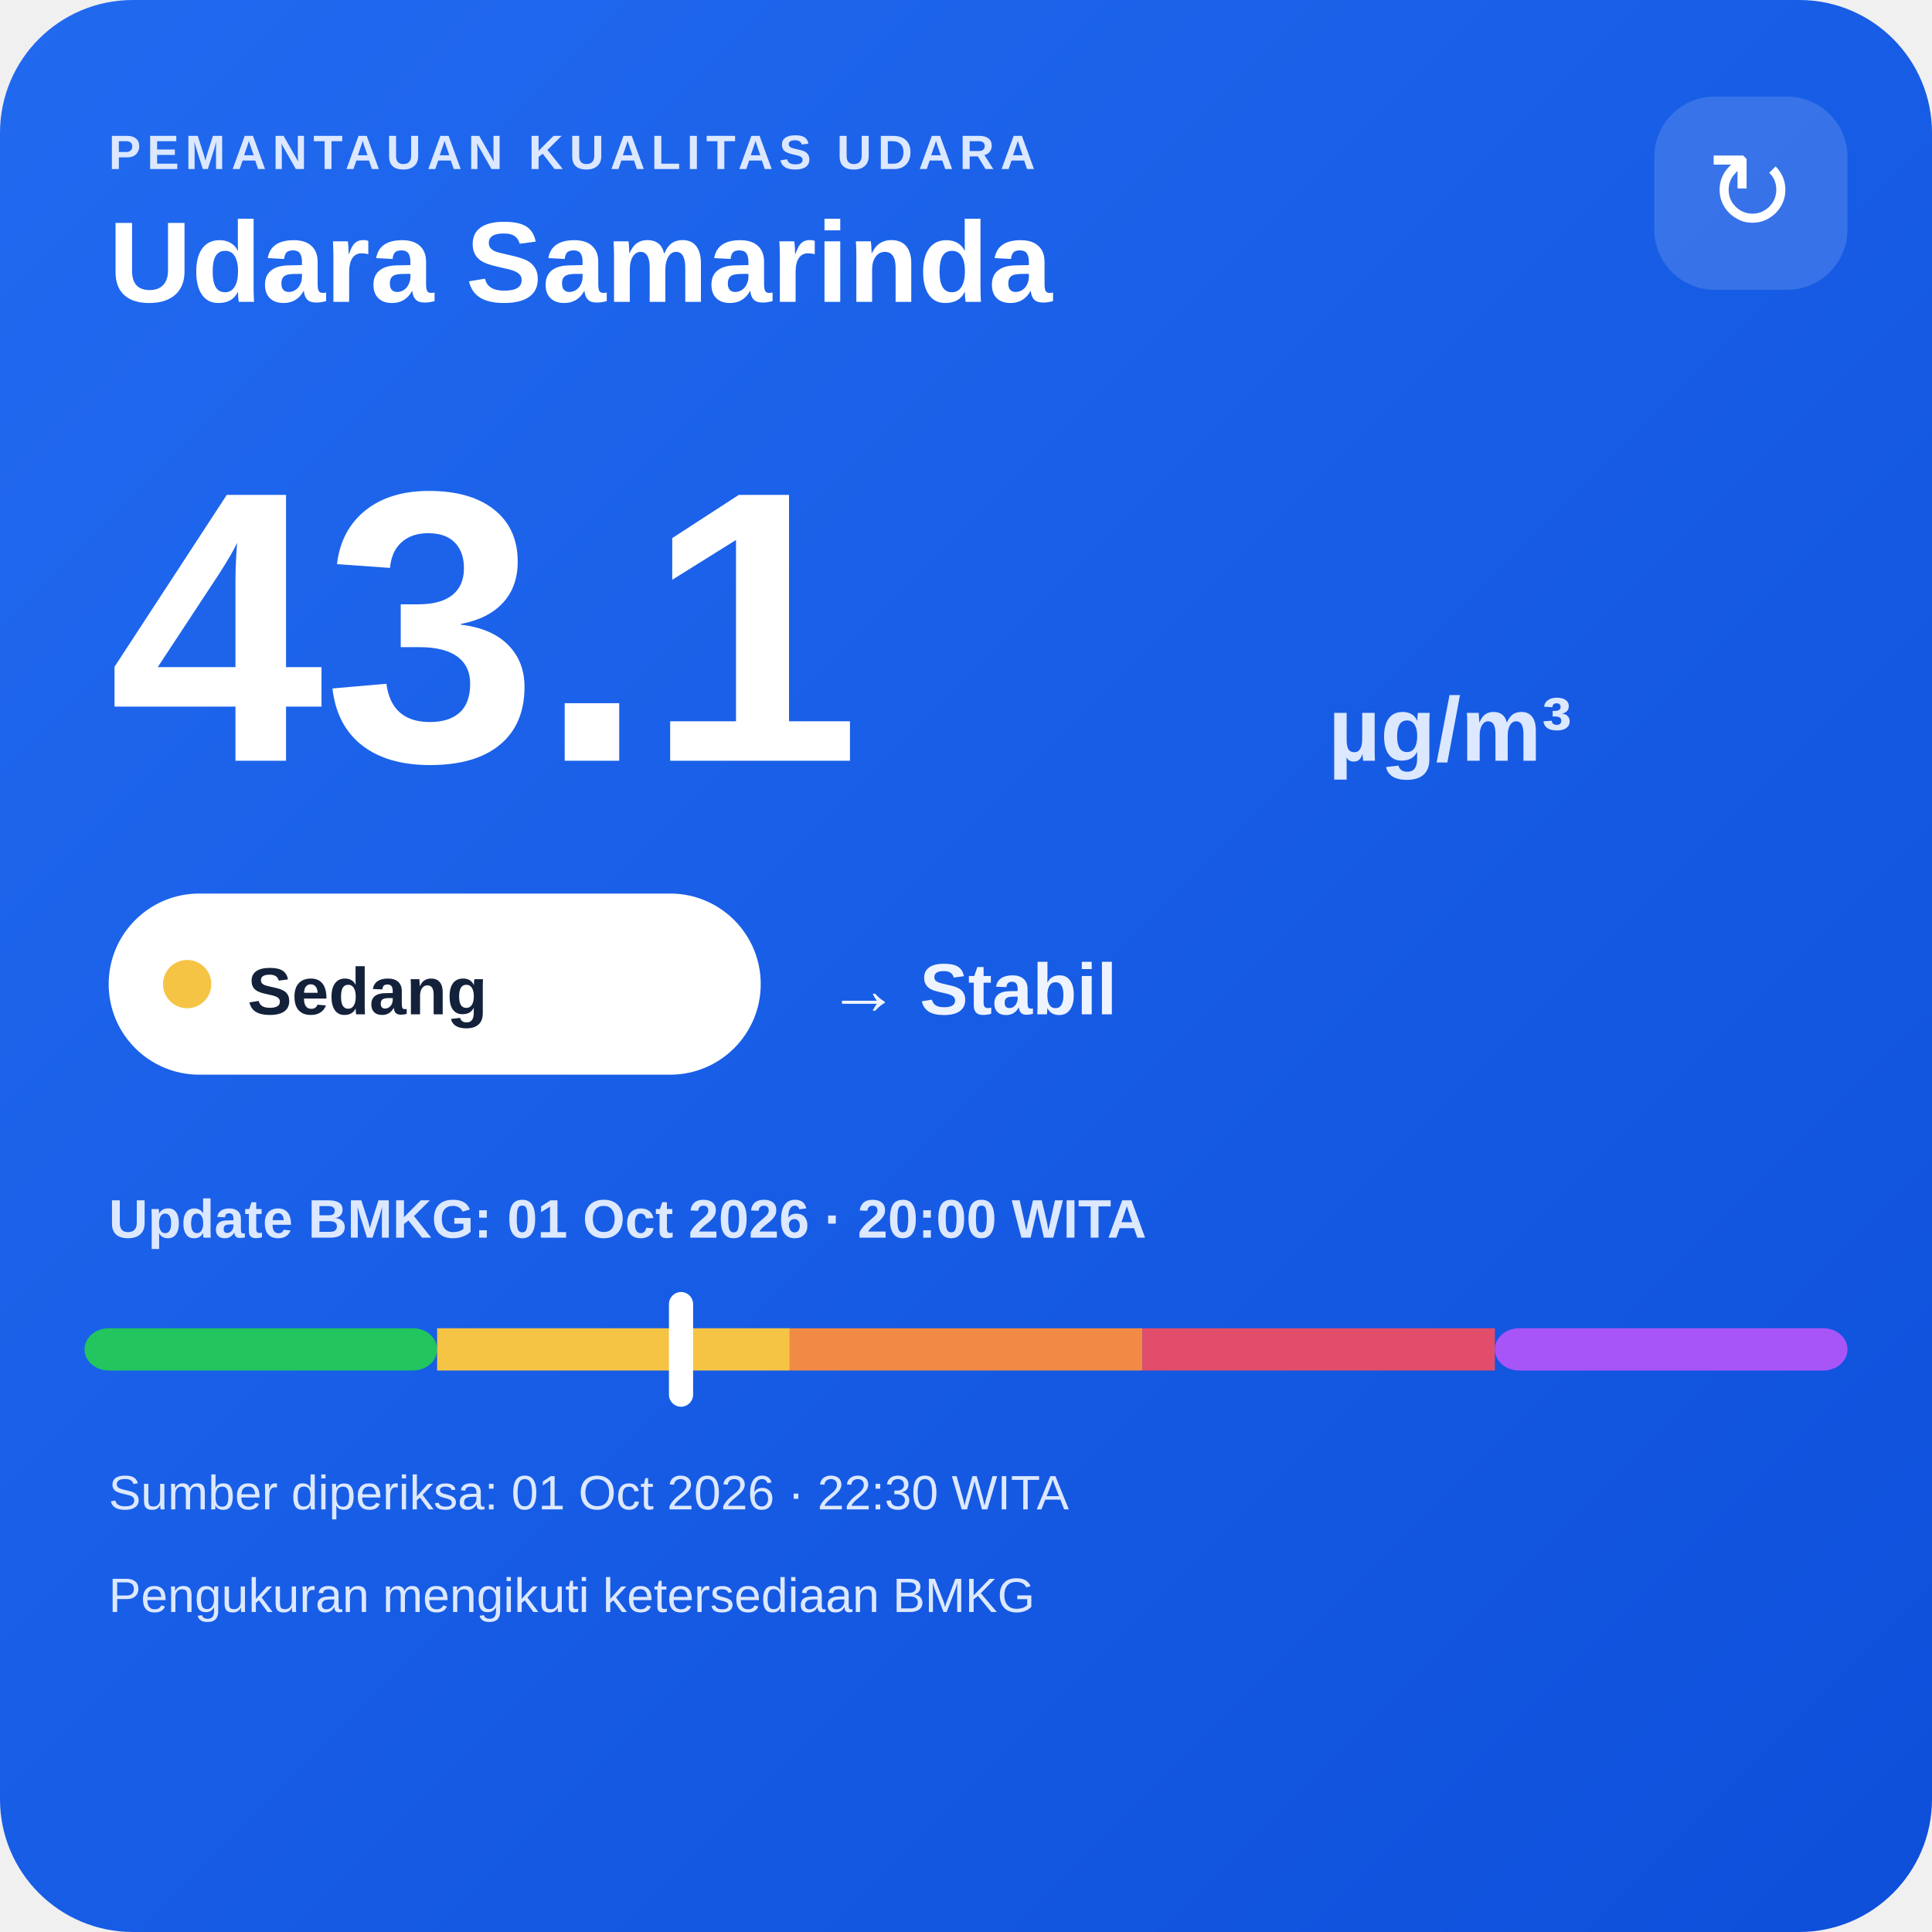
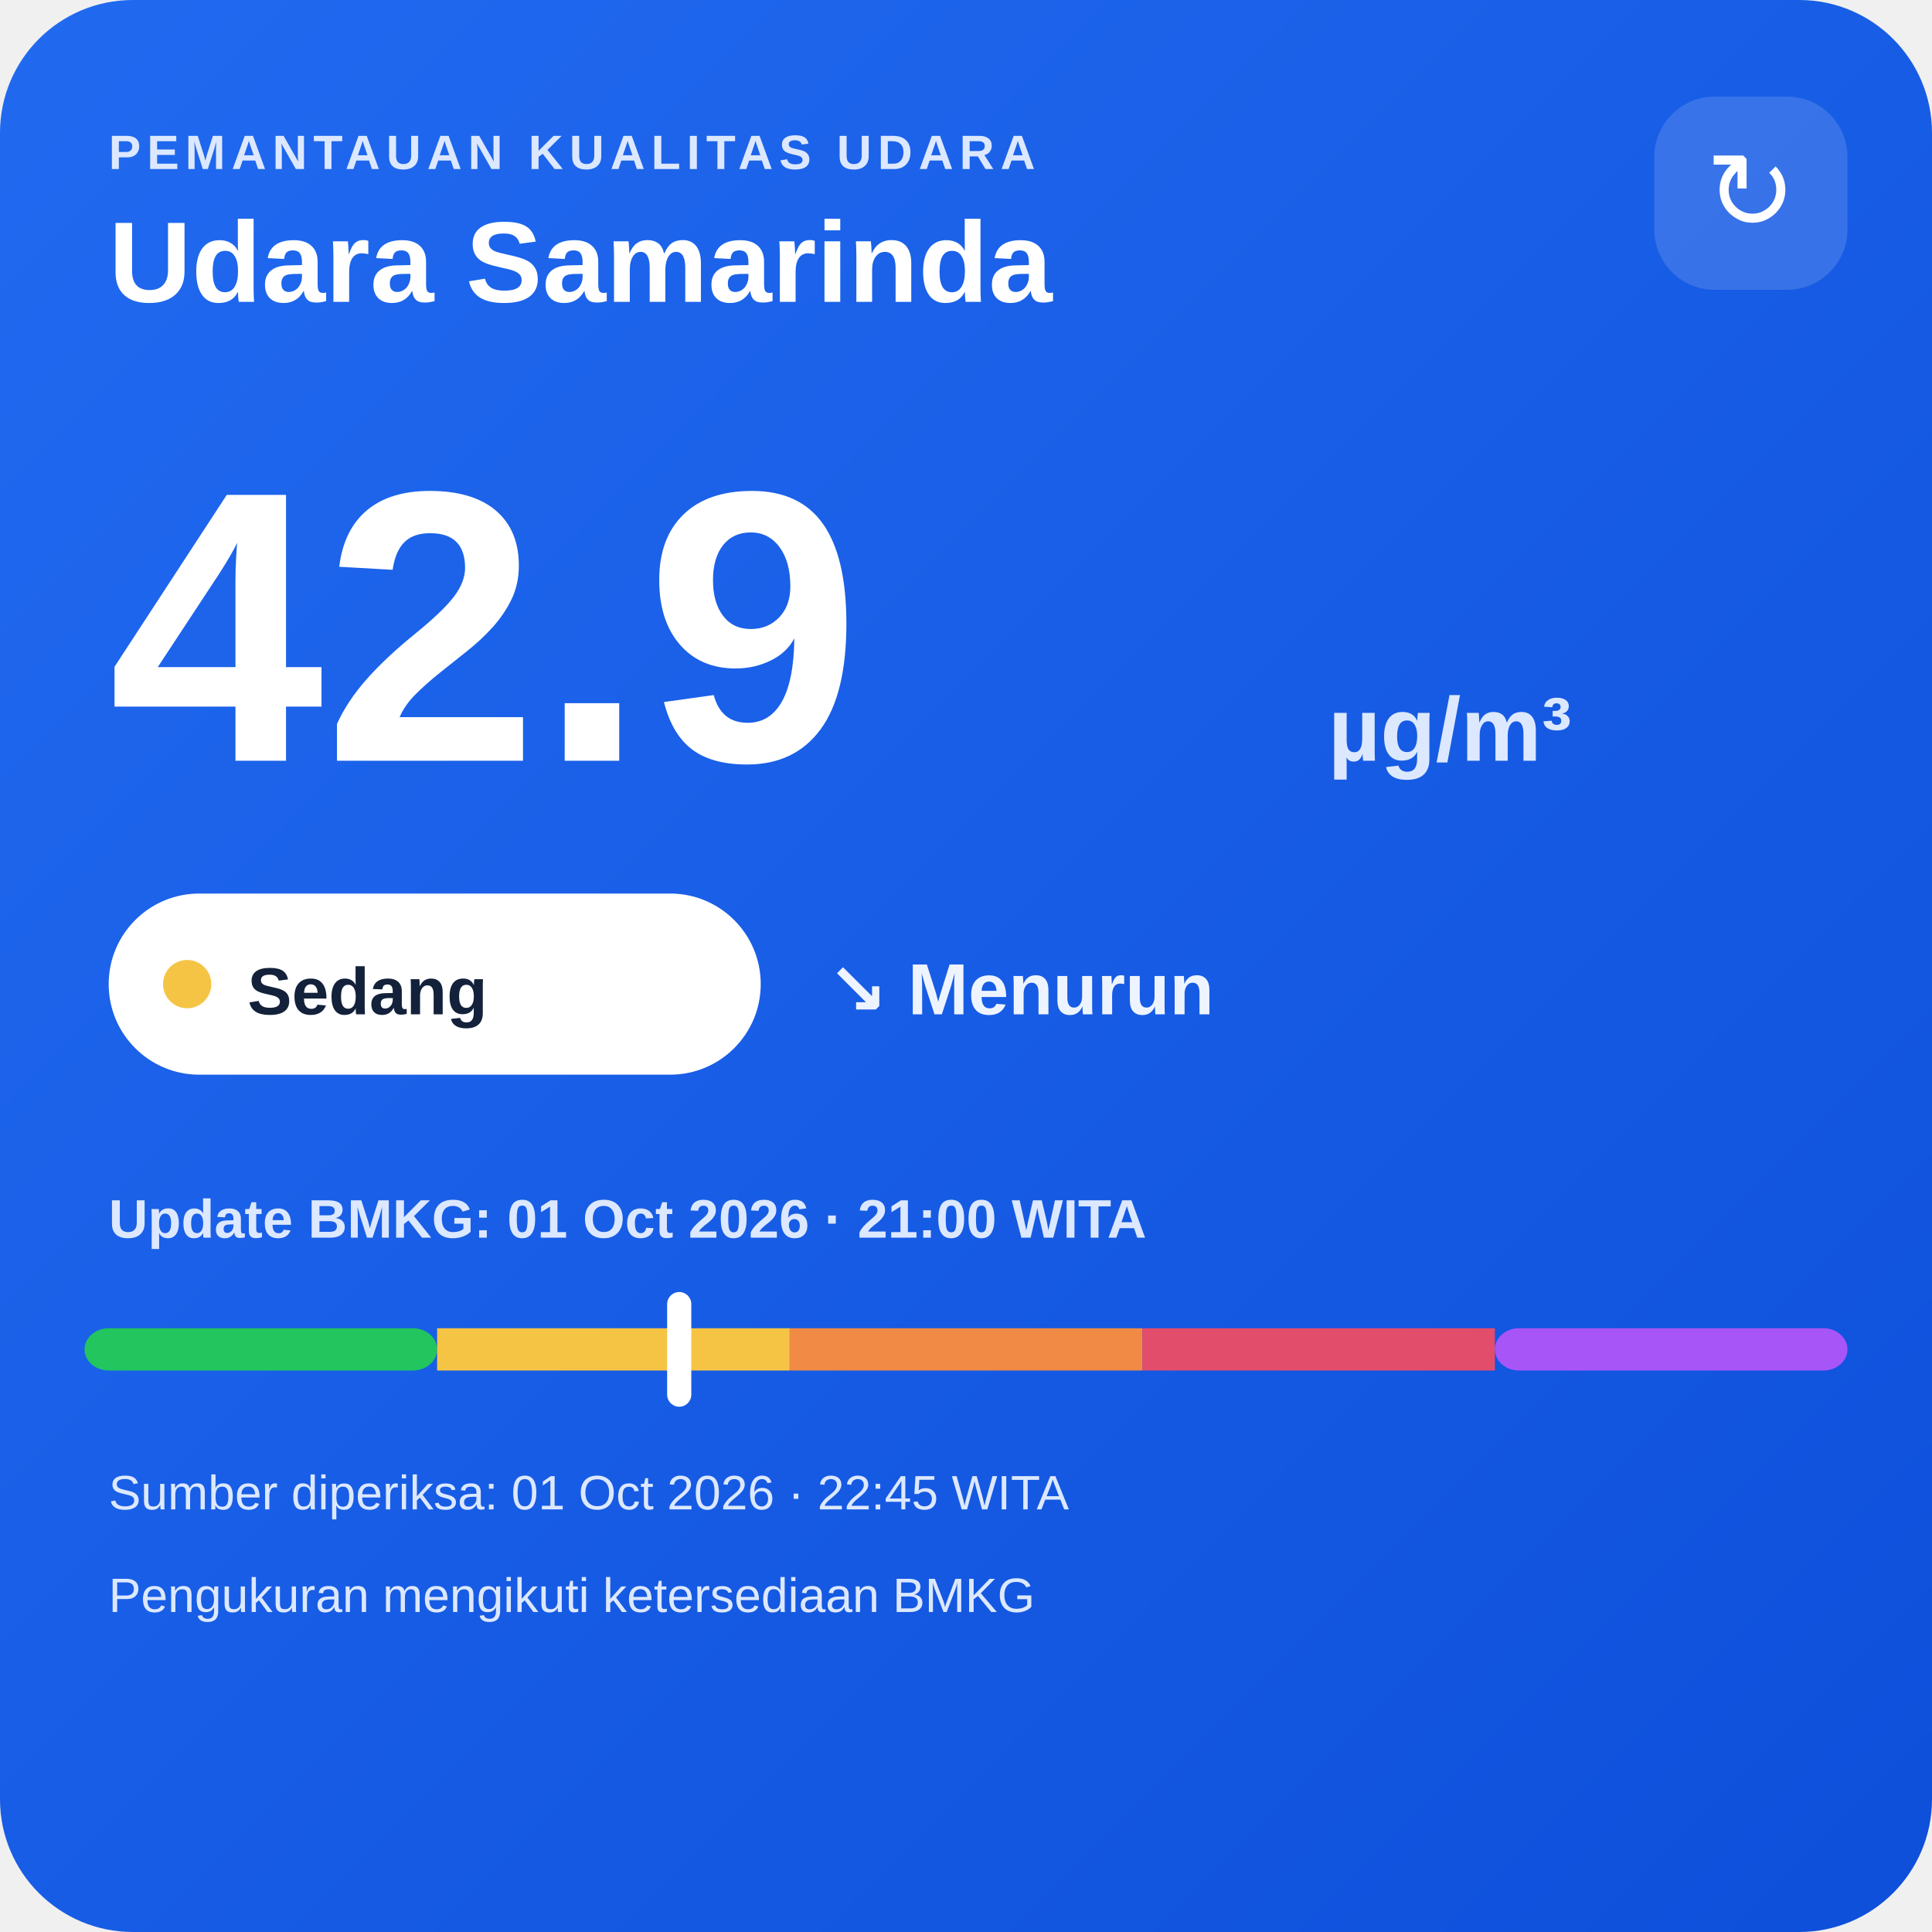
<svg xmlns="http://www.w3.org/2000/svg" width="320" height="320" viewBox="0 0 320 320">
  <defs>
    <linearGradient id="bg" x1="0" y1="0" x2="1" y2="1">
      <stop offset="0" stop-color="#216af0" />
      <stop offset="1" stop-color="#0e4fda" />
    </linearGradient>
  </defs>
  <rect width="320" height="320" rx="22" fill="url(#bg)" />
  <text x="18" y="28" fill="#dce8ff" font-family="Arial,sans-serif" font-size="8" font-weight="700" letter-spacing="1">PEMANTAUAN KUALITAS UDARA</text>
  <text x="18" y="50" fill="#ffffff" font-family="Arial,sans-serif" font-size="19" font-weight="700">Udara Samarinda</text>
  <rect x="274" y="16" width="32" height="32" rx="10" fill="#ffffff" fill-opacity=".14" />
  <text x="290" y="38" text-anchor="middle" fill="#ffffff" font-family="Arial,sans-serif" font-size="18">↻</text>
-   <text x="18" y="126" fill="#ffffff" font-family="Arial,sans-serif" font-size="64" font-weight="800">43.1</text>
+   <text x="18" y="126" fill="#ffffff" font-family="Arial,sans-serif" font-size="64" font-weight="800">42.9</text>
  <text x="220" y="126" fill="#dce8ff" font-family="Arial,sans-serif" font-size="15" font-weight="700">µg/m³</text>
  <rect x="18" y="148" width="108" height="30" rx="15" fill="#ffffff" />
  <circle cx="31" cy="163" r="4" fill="#f6c445" />
  <text x="41" y="168" fill="#13213a" font-family="Arial,sans-serif" font-size="11" font-weight="700">Sedang</text>
-   <text x="137" y="168" fill="#eef4ff" font-family="Arial,sans-serif" font-size="12" font-weight="700">→ Stabil</text>
-   <text x="18" y="205" fill="#dce8ff" font-family="Arial,sans-serif" font-size="9" font-weight="700">Update BMKG: 01 Oct 2026 · 20:00 WITA</text>
+   <text x="137" y="168" fill="#eef4ff" font-family="Arial,sans-serif" font-size="12" font-weight="700">↘ Menurun</text>
+   <text x="18" y="205" fill="#dce8ff" font-family="Arial,sans-serif" font-size="9" font-weight="700">Update BMKG: 01 Oct 2026 · 21:00 WITA</text>
  <rect x="14" y="220" width="58.4" height="7" rx="4" fill="#22c55e" />
  <rect x="72.4" y="220" width="58.4" height="7" fill="#f6c445" />
  <rect x="130.8" y="220" width="58.4" height="7" fill="#f08a45" />
  <rect x="189.2" y="220" width="58.4" height="7" fill="#e24d6b" />
  <rect x="247.6" y="220" width="58.4" height="7" rx="4" fill="#a855f7" />
-   <rect x="110.8" y="214" width="4" height="19" rx="2" fill="#ffffff" />
-   <text x="18" y="250" fill="#dce8ff" font-family="Arial,sans-serif" font-size="8">Sumber diperiksa: 01 Oct 2026 · 22:30 WITA</text>
+   <rect x="110.5" y="214" width="4" height="19" rx="2" fill="#ffffff" />
+   <text x="18" y="250" fill="#dce8ff" font-family="Arial,sans-serif" font-size="8">Sumber diperiksa: 01 Oct 2026 · 22:45 WITA</text>
  <text x="18" y="267" fill="#dce8ff" font-family="Arial,sans-serif" font-size="8">Pengukuran mengikuti ketersediaan BMKG</text>
</svg>
